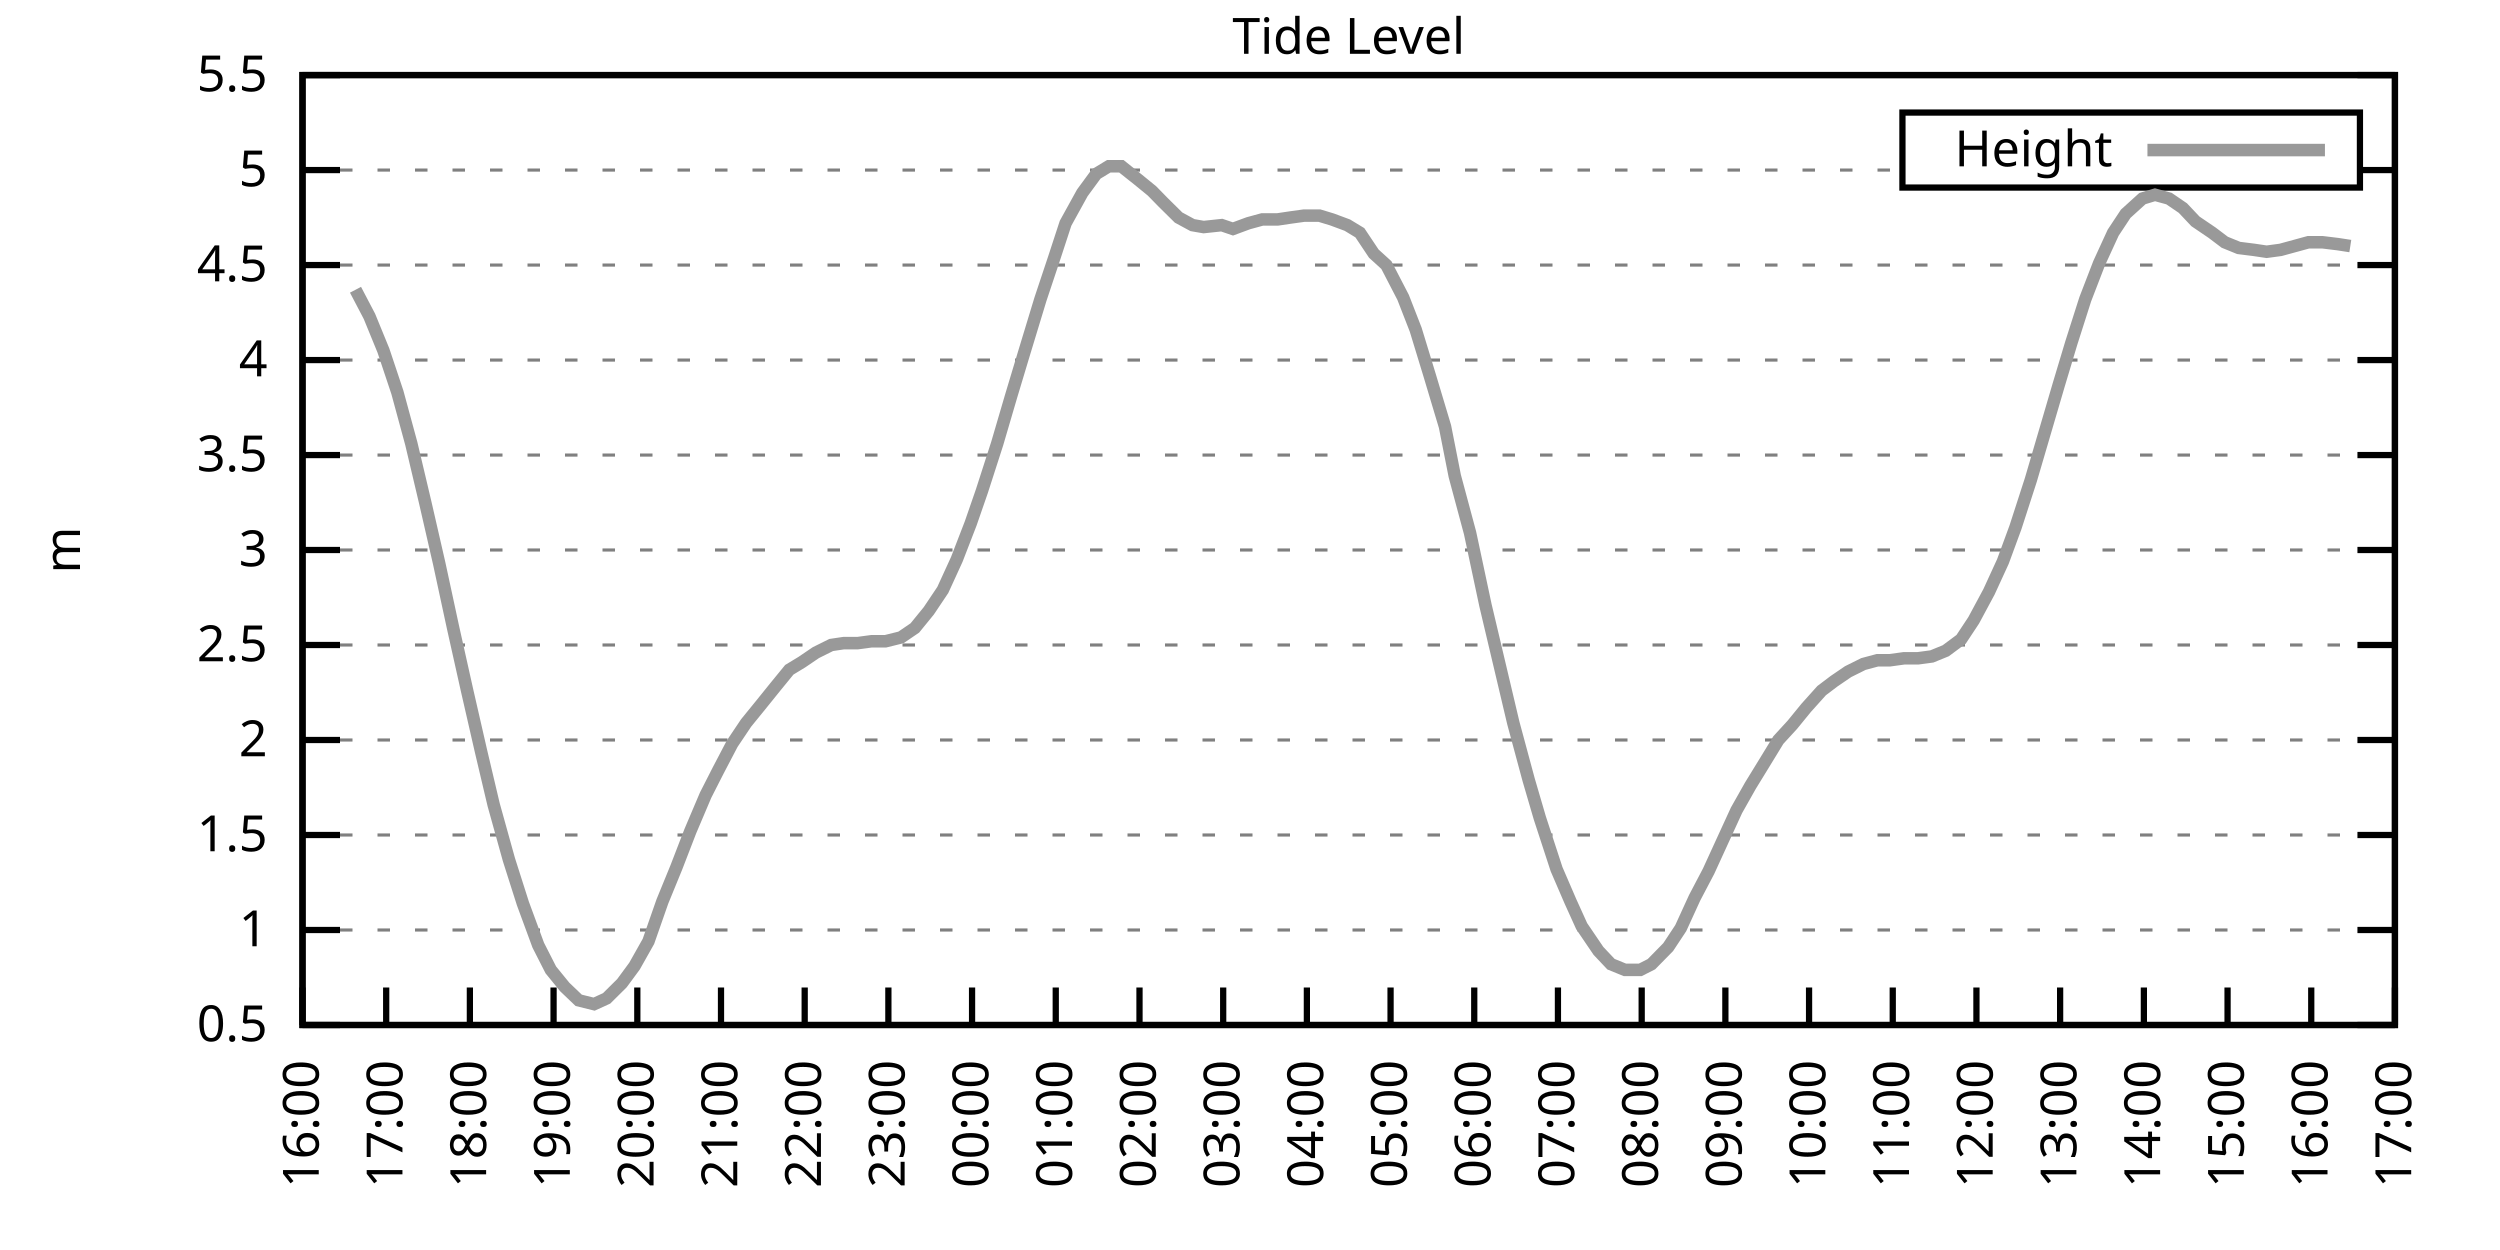
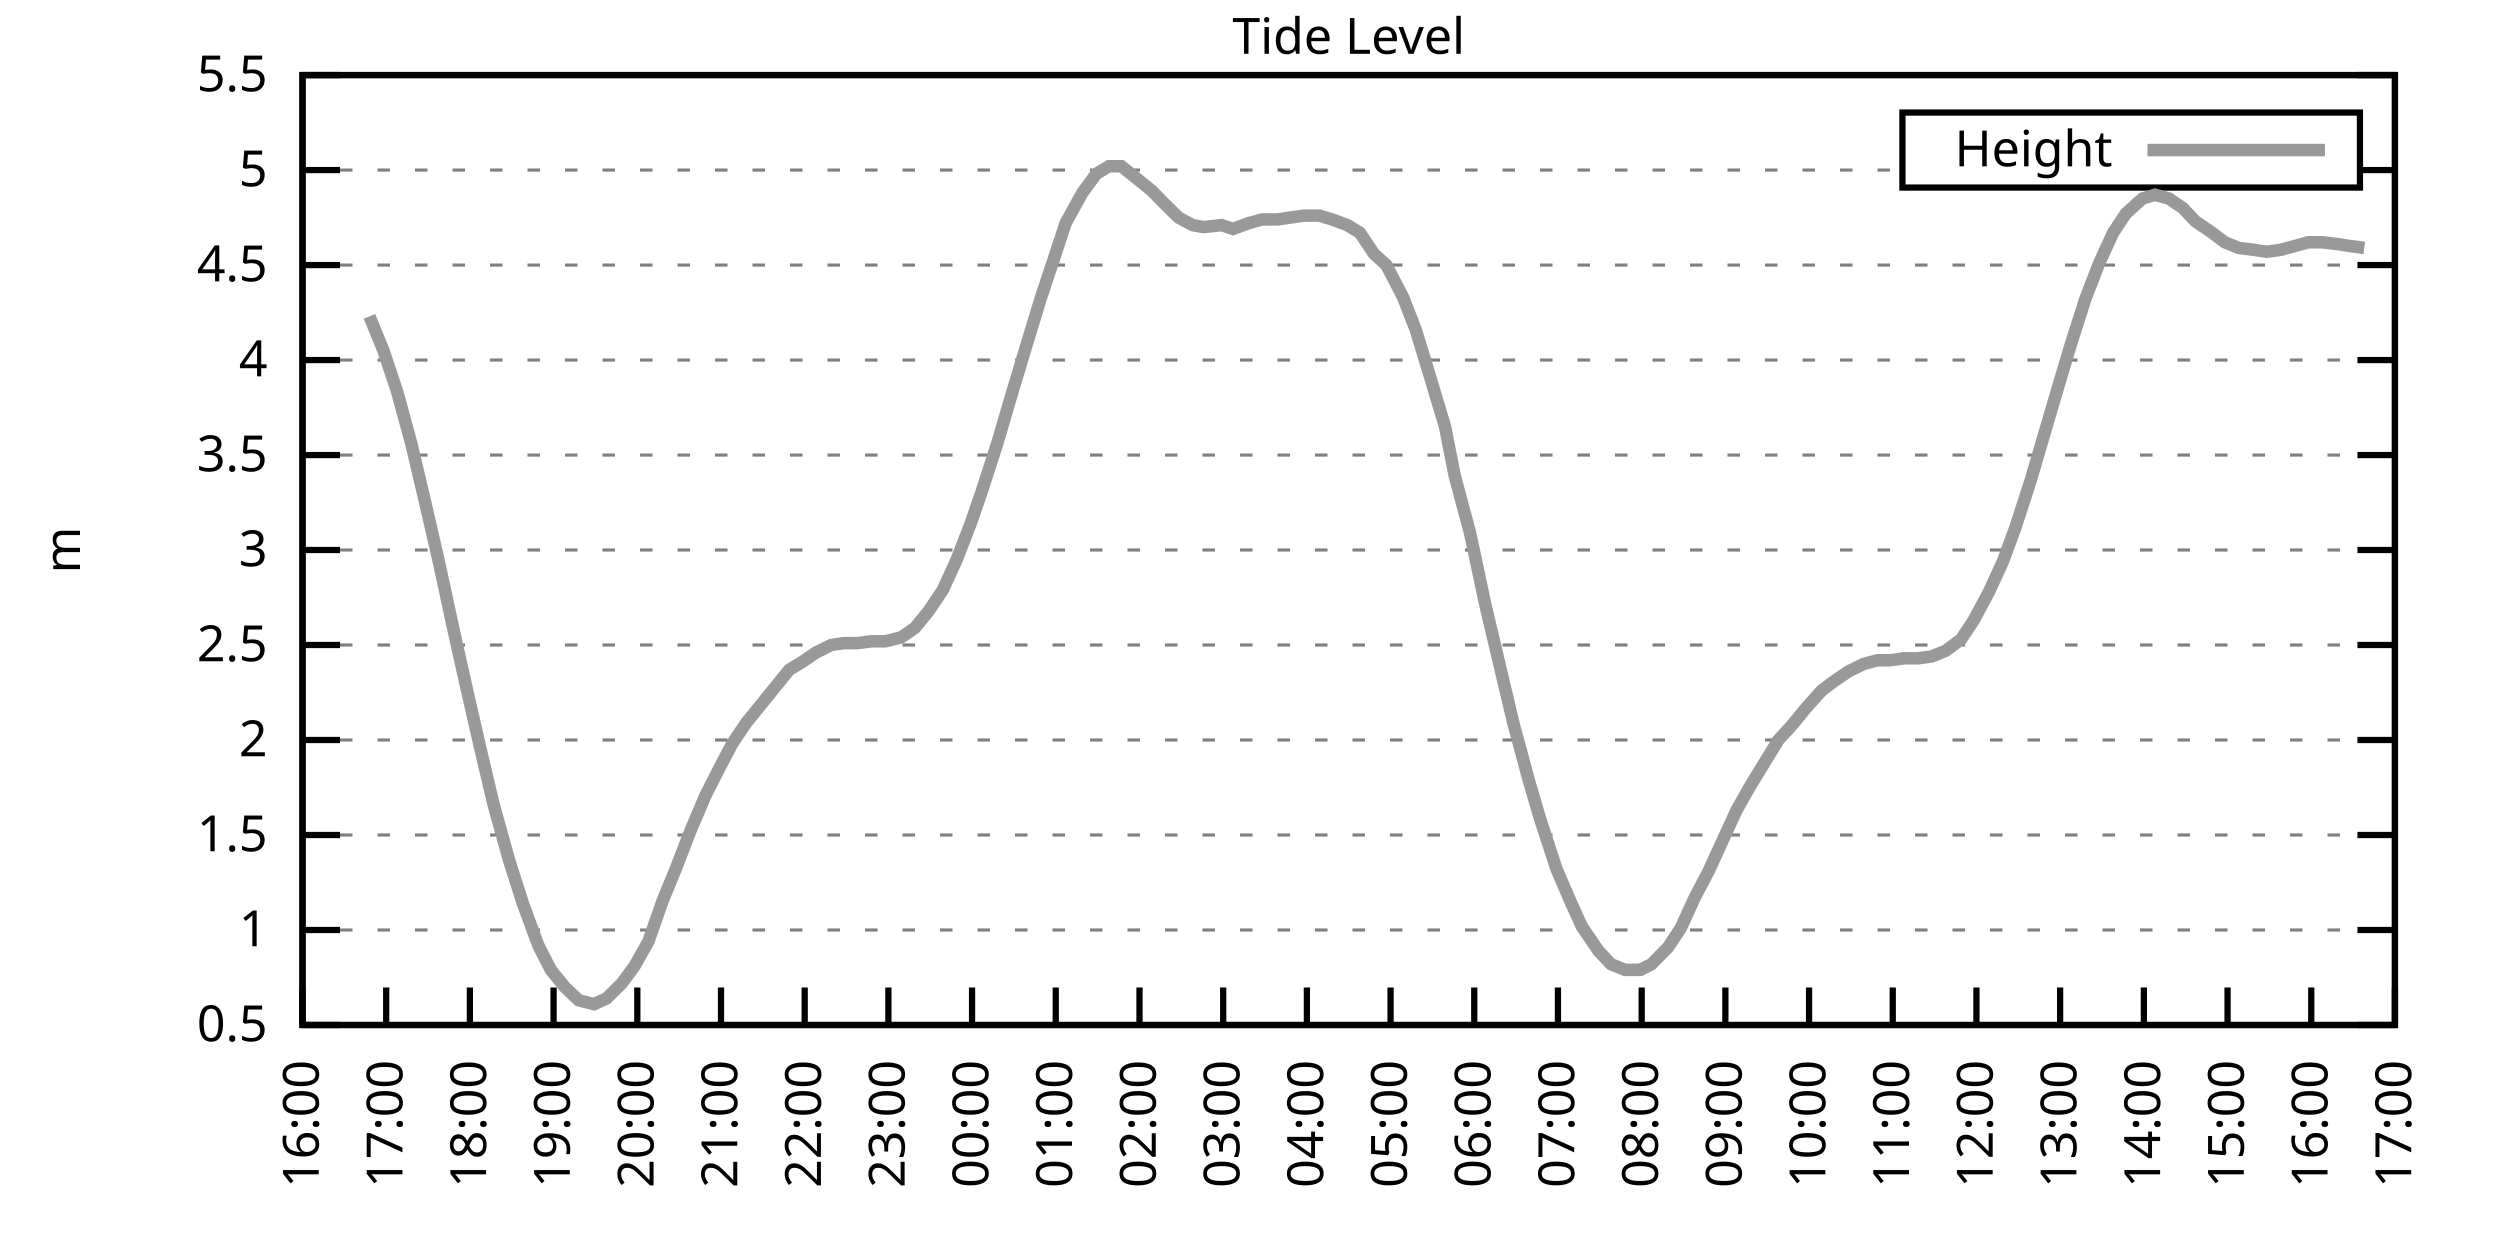
<svg xmlns="http://www.w3.org/2000/svg" xmlns:xlink="http://www.w3.org/1999/xlink" width="400" height="200" viewBox="0 0 400 200">
  <g id="gnuplot_canvas">
    <rect x="0" y="0" width="400" height="200" fill="none" />
    <defs>
      <circle id="gpDot" r="0.5" stroke-width="0.5" stroke="currentColor" />
      <path id="gpPt0" stroke-width="0.333" stroke="currentColor" d="M-1,0 h2 M0,-1 v2" />
      <path id="gpPt1" stroke-width="0.333" stroke="currentColor" d="M-1,-1 L1,1 M1,-1 L-1,1" />
      <path id="gpPt2" stroke-width="0.333" stroke="currentColor" d="M-1,0 L1,0 M0,-1 L0,1 M-1,-1 L1,1 M-1,1 L1,-1" />
      <rect id="gpPt3" stroke-width="0.333" stroke="currentColor" x="-1" y="-1" width="2" height="2" />
      <rect id="gpPt4" stroke-width="0.333" stroke="currentColor" fill="currentColor" x="-1" y="-1" width="2" height="2" />
      <circle id="gpPt5" stroke-width="0.333" stroke="currentColor" cx="0" cy="0" r="1" />
      <use xlink:href="#gpPt5" id="gpPt6" fill="currentColor" stroke="none" />
      <path id="gpPt7" stroke-width="0.333" stroke="currentColor" d="M0,-1.33 L-1.33,0.67 L1.33,0.67 z" />
      <use xlink:href="#gpPt7" id="gpPt8" fill="currentColor" stroke="none" />
      <use xlink:href="#gpPt7" id="gpPt9" stroke="currentColor" transform="rotate(180)" />
      <use xlink:href="#gpPt9" id="gpPt10" fill="currentColor" stroke="none" />
      <use xlink:href="#gpPt3" id="gpPt11" stroke="currentColor" transform="rotate(45)" />
      <use xlink:href="#gpPt11" id="gpPt12" fill="currentColor" stroke="none" />
      <path id="gpPt13" stroke-width="0.333" stroke="currentColor" d="M0,1.330 L1.265,0.411 L0.782,-1.067 L-0.782,-1.076 L-1.265,0.411 z" />
      <use xlink:href="#gpPt13" id="gpPt14" fill="currentColor" stroke="none" />
      <filter id="textbox" filterUnits="objectBoundingBox" x="0" y="0" height="1" width="1">
        <feFlood flood-color="white" flood-opacity="1" result="bgnd" />
        <feComposite in="SourceGraphic" in2="bgnd" operator="atop" />
      </filter>
      <filter id="greybox" filterUnits="objectBoundingBox" x="0" y="0" height="1" width="1">
        <feFlood flood-color="lightgrey" flood-opacity="1" result="grey" />
        <feComposite in="SourceGraphic" in2="grey" operator="atop" />
      </filter>
    </defs>
    <g fill="none" color="white" stroke="currentColor" stroke-width="1.00" stroke-linecap="butt" stroke-linejoin="miter">
</g>
    <g fill="none" color="black" stroke="currentColor" stroke-width="1.00" stroke-linecap="butt" stroke-linejoin="miter">
      <g stroke="none" shape-rendering="crispEdges">
        <polygon fill="rgb(255, 255, 255)" points="48.40,164.00 383.18,164.00 383.18,12.02 48.40,12.02 " />
      </g>
    </g>
    <g fill="none" color="black" stroke="currentColor" stroke-width="1.00" stroke-linecap="butt" stroke-linejoin="miter">
</g>
    <g fill="none" color="black" stroke="black" stroke-width="0.50" stroke-linecap="butt" stroke-linejoin="miter">
</g>
    <g fill="none" color="gray" stroke="currentColor" stroke-width="0.50" stroke-linecap="butt" stroke-linejoin="miter">
      <path stroke="gray" stroke-dasharray="2,4" class="gridline" d="M48.40,164.00 L383.19,164.00  " />
    </g>
    <g fill="none" color="gray" stroke="gray" stroke-width="1.00" stroke-linecap="butt" stroke-linejoin="miter">
</g>
    <g fill="none" color="black" stroke="currentColor" stroke-width="1.00" stroke-linecap="butt" stroke-linejoin="miter">
      <path stroke="black" d="M48.40,164.00 L54.40,164.00 M383.19,164.00 L377.19,164.00  " />
      <g transform="translate(42.80,166.60)" stroke="none" fill="black" font-family="Sans" font-size="8.00" text-anchor="end">
        <text>
          <tspan font-family="Sans"> 0.5</tspan>
        </text>
      </g>
    </g>
    <g fill="none" color="black" stroke="currentColor" stroke-width="1.00" stroke-linecap="butt" stroke-linejoin="miter">
</g>
    <g fill="none" color="black" stroke="black" stroke-width="0.50" stroke-linecap="butt" stroke-linejoin="miter">
</g>
    <g fill="none" color="gray" stroke="currentColor" stroke-width="0.50" stroke-linecap="butt" stroke-linejoin="miter">
      <path stroke="gray" stroke-dasharray="2,4" class="gridline" d="M48.40,148.80 L383.19,148.80  " />
    </g>
    <g fill="none" color="gray" stroke="gray" stroke-width="1.00" stroke-linecap="butt" stroke-linejoin="miter">
</g>
    <g fill="none" color="black" stroke="currentColor" stroke-width="1.00" stroke-linecap="butt" stroke-linejoin="miter">
      <path stroke="black" d="M48.40,148.80 L54.40,148.80 M383.19,148.80 L377.19,148.80  " />
      <g transform="translate(42.80,151.40)" stroke="none" fill="black" font-family="Sans" font-size="8.00" text-anchor="end">
        <text>
          <tspan font-family="Sans"> 1</tspan>
        </text>
      </g>
    </g>
    <g fill="none" color="black" stroke="currentColor" stroke-width="1.00" stroke-linecap="butt" stroke-linejoin="miter">
</g>
    <g fill="none" color="black" stroke="black" stroke-width="0.50" stroke-linecap="butt" stroke-linejoin="miter">
</g>
    <g fill="none" color="gray" stroke="currentColor" stroke-width="0.50" stroke-linecap="butt" stroke-linejoin="miter">
      <path stroke="gray" stroke-dasharray="2,4" class="gridline" d="M48.40,133.60 L383.19,133.60  " />
    </g>
    <g fill="none" color="gray" stroke="gray" stroke-width="1.00" stroke-linecap="butt" stroke-linejoin="miter">
</g>
    <g fill="none" color="black" stroke="currentColor" stroke-width="1.00" stroke-linecap="butt" stroke-linejoin="miter">
      <path stroke="black" d="M48.40,133.60 L54.40,133.60 M383.19,133.60 L377.19,133.60  " />
      <g transform="translate(42.80,136.20)" stroke="none" fill="black" font-family="Sans" font-size="8.00" text-anchor="end">
        <text>
          <tspan font-family="Sans"> 1.5</tspan>
        </text>
      </g>
    </g>
    <g fill="none" color="black" stroke="currentColor" stroke-width="1.00" stroke-linecap="butt" stroke-linejoin="miter">
</g>
    <g fill="none" color="black" stroke="black" stroke-width="0.50" stroke-linecap="butt" stroke-linejoin="miter">
</g>
    <g fill="none" color="gray" stroke="currentColor" stroke-width="0.50" stroke-linecap="butt" stroke-linejoin="miter">
      <path stroke="gray" stroke-dasharray="2,4" class="gridline" d="M48.40,118.40 L383.19,118.40  " />
    </g>
    <g fill="none" color="gray" stroke="gray" stroke-width="1.00" stroke-linecap="butt" stroke-linejoin="miter">
</g>
    <g fill="none" color="black" stroke="currentColor" stroke-width="1.00" stroke-linecap="butt" stroke-linejoin="miter">
      <path stroke="black" d="M48.40,118.40 L54.40,118.40 M383.19,118.40 L377.19,118.40  " />
      <g transform="translate(42.80,121.00)" stroke="none" fill="black" font-family="Sans" font-size="8.00" text-anchor="end">
        <text>
          <tspan font-family="Sans"> 2</tspan>
        </text>
      </g>
    </g>
    <g fill="none" color="black" stroke="currentColor" stroke-width="1.00" stroke-linecap="butt" stroke-linejoin="miter">
</g>
    <g fill="none" color="black" stroke="black" stroke-width="0.50" stroke-linecap="butt" stroke-linejoin="miter">
</g>
    <g fill="none" color="gray" stroke="currentColor" stroke-width="0.50" stroke-linecap="butt" stroke-linejoin="miter">
      <path stroke="gray" stroke-dasharray="2,4" class="gridline" d="M48.40,103.20 L383.19,103.20  " />
    </g>
    <g fill="none" color="gray" stroke="gray" stroke-width="1.00" stroke-linecap="butt" stroke-linejoin="miter">
</g>
    <g fill="none" color="black" stroke="currentColor" stroke-width="1.00" stroke-linecap="butt" stroke-linejoin="miter">
      <path stroke="black" d="M48.40,103.20 L54.40,103.20 M383.19,103.20 L377.19,103.20  " />
      <g transform="translate(42.80,105.80)" stroke="none" fill="black" font-family="Sans" font-size="8.00" text-anchor="end">
        <text>
          <tspan font-family="Sans"> 2.5</tspan>
        </text>
      </g>
    </g>
    <g fill="none" color="black" stroke="currentColor" stroke-width="1.00" stroke-linecap="butt" stroke-linejoin="miter">
</g>
    <g fill="none" color="black" stroke="black" stroke-width="0.50" stroke-linecap="butt" stroke-linejoin="miter">
</g>
    <g fill="none" color="gray" stroke="currentColor" stroke-width="0.50" stroke-linecap="butt" stroke-linejoin="miter">
      <path stroke="gray" stroke-dasharray="2,4" class="gridline" d="M48.40,88.00 L383.19,88.00  " />
    </g>
    <g fill="none" color="gray" stroke="gray" stroke-width="1.00" stroke-linecap="butt" stroke-linejoin="miter">
</g>
    <g fill="none" color="black" stroke="currentColor" stroke-width="1.00" stroke-linecap="butt" stroke-linejoin="miter">
      <path stroke="black" d="M48.40,88.00 L54.40,88.00 M383.19,88.00 L377.19,88.00  " />
      <g transform="translate(42.80,90.60)" stroke="none" fill="black" font-family="Sans" font-size="8.00" text-anchor="end">
        <text>
          <tspan font-family="Sans"> 3</tspan>
        </text>
      </g>
    </g>
    <g fill="none" color="black" stroke="currentColor" stroke-width="1.00" stroke-linecap="butt" stroke-linejoin="miter">
</g>
    <g fill="none" color="black" stroke="black" stroke-width="0.50" stroke-linecap="butt" stroke-linejoin="miter">
</g>
    <g fill="none" color="gray" stroke="currentColor" stroke-width="0.50" stroke-linecap="butt" stroke-linejoin="miter">
      <path stroke="gray" stroke-dasharray="2,4" class="gridline" d="M48.40,72.81 L383.19,72.81  " />
    </g>
    <g fill="none" color="gray" stroke="gray" stroke-width="1.00" stroke-linecap="butt" stroke-linejoin="miter">
</g>
    <g fill="none" color="black" stroke="currentColor" stroke-width="1.00" stroke-linecap="butt" stroke-linejoin="miter">
      <path stroke="black" d="M48.40,72.81 L54.40,72.81 M383.19,72.81 L377.19,72.81  " />
      <g transform="translate(42.80,75.41)" stroke="none" fill="black" font-family="Sans" font-size="8.00" text-anchor="end">
        <text>
          <tspan font-family="Sans"> 3.5</tspan>
        </text>
      </g>
    </g>
    <g fill="none" color="black" stroke="currentColor" stroke-width="1.00" stroke-linecap="butt" stroke-linejoin="miter">
</g>
    <g fill="none" color="black" stroke="black" stroke-width="0.50" stroke-linecap="butt" stroke-linejoin="miter">
</g>
    <g fill="none" color="gray" stroke="currentColor" stroke-width="0.50" stroke-linecap="butt" stroke-linejoin="miter">
      <path stroke="gray" stroke-dasharray="2,4" class="gridline" d="M48.40,57.61 L383.19,57.61  " />
    </g>
    <g fill="none" color="gray" stroke="gray" stroke-width="1.00" stroke-linecap="butt" stroke-linejoin="miter">
</g>
    <g fill="none" color="black" stroke="currentColor" stroke-width="1.00" stroke-linecap="butt" stroke-linejoin="miter">
      <path stroke="black" d="M48.40,57.61 L54.40,57.61 M383.19,57.61 L377.19,57.61  " />
      <g transform="translate(42.80,60.21)" stroke="none" fill="black" font-family="Sans" font-size="8.00" text-anchor="end">
        <text>
          <tspan font-family="Sans"> 4</tspan>
        </text>
      </g>
    </g>
    <g fill="none" color="black" stroke="currentColor" stroke-width="1.00" stroke-linecap="butt" stroke-linejoin="miter">
</g>
    <g fill="none" color="black" stroke="black" stroke-width="0.50" stroke-linecap="butt" stroke-linejoin="miter">
</g>
    <g fill="none" color="gray" stroke="currentColor" stroke-width="0.50" stroke-linecap="butt" stroke-linejoin="miter">
      <path stroke="gray" stroke-dasharray="2,4" class="gridline" d="M48.40,42.41 L383.19,42.41  " />
    </g>
    <g fill="none" color="gray" stroke="gray" stroke-width="1.00" stroke-linecap="butt" stroke-linejoin="miter">
</g>
    <g fill="none" color="black" stroke="currentColor" stroke-width="1.00" stroke-linecap="butt" stroke-linejoin="miter">
      <path stroke="black" d="M48.40,42.41 L54.40,42.41 M383.19,42.41 L377.19,42.41  " />
      <g transform="translate(42.80,45.01)" stroke="none" fill="black" font-family="Sans" font-size="8.00" text-anchor="end">
        <text>
          <tspan font-family="Sans"> 4.5</tspan>
        </text>
      </g>
    </g>
    <g fill="none" color="black" stroke="currentColor" stroke-width="1.00" stroke-linecap="butt" stroke-linejoin="miter">
</g>
    <g fill="none" color="black" stroke="black" stroke-width="0.50" stroke-linecap="butt" stroke-linejoin="miter">
</g>
    <g fill="none" color="gray" stroke="currentColor" stroke-width="0.50" stroke-linecap="butt" stroke-linejoin="miter">
      <path stroke="gray" stroke-dasharray="2,4" class="gridline" d="M48.40,27.21 L304.39,27.21 M377.59,27.21 L383.19,27.21  " />
    </g>
    <g fill="none" color="gray" stroke="gray" stroke-width="1.00" stroke-linecap="butt" stroke-linejoin="miter">
</g>
    <g fill="none" color="black" stroke="currentColor" stroke-width="1.00" stroke-linecap="butt" stroke-linejoin="miter">
      <path stroke="black" d="M48.40,27.21 L54.40,27.21 M383.19,27.21 L377.19,27.21  " />
      <g transform="translate(42.80,29.81)" stroke="none" fill="black" font-family="Sans" font-size="8.00" text-anchor="end">
        <text>
          <tspan font-family="Sans"> 5</tspan>
        </text>
      </g>
    </g>
    <g fill="none" color="black" stroke="currentColor" stroke-width="1.00" stroke-linecap="butt" stroke-linejoin="miter">
</g>
    <g fill="none" color="black" stroke="black" stroke-width="0.50" stroke-linecap="butt" stroke-linejoin="miter">
</g>
    <g fill="none" color="gray" stroke="currentColor" stroke-width="0.50" stroke-linecap="butt" stroke-linejoin="miter">
      <path stroke="gray" stroke-dasharray="2,4" class="gridline" d="M48.40,12.01 L383.19,12.01  " />
    </g>
    <g fill="none" color="gray" stroke="gray" stroke-width="1.00" stroke-linecap="butt" stroke-linejoin="miter">
</g>
    <g fill="none" color="black" stroke="currentColor" stroke-width="1.00" stroke-linecap="butt" stroke-linejoin="miter">
      <path stroke="black" d="M48.40,12.01 L54.40,12.01 M383.19,12.01 L377.19,12.01  " />
      <g transform="translate(42.80,14.61)" stroke="none" fill="black" font-family="Sans" font-size="8.00" text-anchor="end">
        <text>
          <tspan font-family="Sans"> 5.5</tspan>
        </text>
      </g>
    </g>
    <g fill="none" color="black" stroke="currentColor" stroke-width="1.00" stroke-linecap="butt" stroke-linejoin="miter">
      <path stroke="black" d="M48.40,164.00 L48.40,158.00  " />
      <g transform="translate(51.00,169.60) rotate(270.00)" stroke="none" fill="black" font-family="Sans" font-size="8.00" text-anchor="end">
        <text>
          <tspan font-family="Sans">16:00</tspan>
        </text>
      </g>
    </g>
    <g fill="none" color="black" stroke="currentColor" stroke-width="1.00" stroke-linecap="butt" stroke-linejoin="miter">
      <path stroke="black" d="M61.79,164.00 L61.79,158.00  " />
      <g transform="translate(64.39,169.60) rotate(270.00)" stroke="none" fill="black" font-family="Sans" font-size="8.00" text-anchor="end">
        <text>
          <tspan font-family="Sans">17:00</tspan>
        </text>
      </g>
    </g>
    <g fill="none" color="black" stroke="currentColor" stroke-width="1.00" stroke-linecap="butt" stroke-linejoin="miter">
      <path stroke="black" d="M75.18,164.00 L75.18,158.00  " />
      <g transform="translate(77.78,169.60) rotate(270.00)" stroke="none" fill="black" font-family="Sans" font-size="8.00" text-anchor="end">
        <text>
          <tspan font-family="Sans">18:00</tspan>
        </text>
      </g>
    </g>
    <g fill="none" color="black" stroke="currentColor" stroke-width="1.00" stroke-linecap="butt" stroke-linejoin="miter">
      <path stroke="black" d="M88.57,164.00 L88.57,158.00  " />
      <g transform="translate(91.17,169.60) rotate(270.00)" stroke="none" fill="black" font-family="Sans" font-size="8.00" text-anchor="end">
        <text>
          <tspan font-family="Sans">19:00</tspan>
        </text>
      </g>
    </g>
    <g fill="none" color="black" stroke="currentColor" stroke-width="1.00" stroke-linecap="butt" stroke-linejoin="miter">
      <path stroke="black" d="M101.97,164.00 L101.97,158.00  " />
      <g transform="translate(104.57,169.60) rotate(270.00)" stroke="none" fill="black" font-family="Sans" font-size="8.00" text-anchor="end">
        <text>
          <tspan font-family="Sans">20:00</tspan>
        </text>
      </g>
    </g>
    <g fill="none" color="black" stroke="currentColor" stroke-width="1.00" stroke-linecap="butt" stroke-linejoin="miter">
      <path stroke="black" d="M115.36,164.00 L115.36,158.00  " />
      <g transform="translate(117.96,169.60) rotate(270.00)" stroke="none" fill="black" font-family="Sans" font-size="8.00" text-anchor="end">
        <text>
          <tspan font-family="Sans">21:00</tspan>
        </text>
      </g>
    </g>
    <g fill="none" color="black" stroke="currentColor" stroke-width="1.00" stroke-linecap="butt" stroke-linejoin="miter">
      <path stroke="black" d="M128.75,164.00 L128.75,158.00  " />
      <g transform="translate(131.35,169.60) rotate(270.00)" stroke="none" fill="black" font-family="Sans" font-size="8.00" text-anchor="end">
        <text>
          <tspan font-family="Sans">22:00</tspan>
        </text>
      </g>
    </g>
    <g fill="none" color="black" stroke="currentColor" stroke-width="1.00" stroke-linecap="butt" stroke-linejoin="miter">
      <path stroke="black" d="M142.14,164.00 L142.14,158.00  " />
      <g transform="translate(144.74,169.60) rotate(270.00)" stroke="none" fill="black" font-family="Sans" font-size="8.00" text-anchor="end">
        <text>
          <tspan font-family="Sans">23:00</tspan>
        </text>
      </g>
    </g>
    <g fill="none" color="black" stroke="currentColor" stroke-width="1.00" stroke-linecap="butt" stroke-linejoin="miter">
      <path stroke="black" d="M155.53,164.00 L155.53,158.00  " />
      <g transform="translate(158.13,169.60) rotate(270.00)" stroke="none" fill="black" font-family="Sans" font-size="8.00" text-anchor="end">
        <text>
          <tspan font-family="Sans">00:00</tspan>
        </text>
      </g>
    </g>
    <g fill="none" color="black" stroke="currentColor" stroke-width="1.00" stroke-linecap="butt" stroke-linejoin="miter">
      <path stroke="black" d="M168.92,164.00 L168.92,158.00  " />
      <g transform="translate(171.52,169.60) rotate(270.00)" stroke="none" fill="black" font-family="Sans" font-size="8.00" text-anchor="end">
        <text>
          <tspan font-family="Sans">01:00</tspan>
        </text>
      </g>
    </g>
    <g fill="none" color="black" stroke="currentColor" stroke-width="1.00" stroke-linecap="butt" stroke-linejoin="miter">
      <path stroke="black" d="M182.32,164.00 L182.32,158.00  " />
      <g transform="translate(184.92,169.60) rotate(270.00)" stroke="none" fill="black" font-family="Sans" font-size="8.00" text-anchor="end">
        <text>
          <tspan font-family="Sans">02:00</tspan>
        </text>
      </g>
    </g>
    <g fill="none" color="black" stroke="currentColor" stroke-width="1.00" stroke-linecap="butt" stroke-linejoin="miter">
      <path stroke="black" d="M195.71,164.00 L195.71,158.00  " />
      <g transform="translate(198.31,169.60) rotate(270.00)" stroke="none" fill="black" font-family="Sans" font-size="8.00" text-anchor="end">
        <text>
          <tspan font-family="Sans">03:00</tspan>
        </text>
      </g>
    </g>
    <g fill="none" color="black" stroke="currentColor" stroke-width="1.00" stroke-linecap="butt" stroke-linejoin="miter">
      <path stroke="black" d="M209.10,164.00 L209.10,158.00  " />
      <g transform="translate(211.70,169.60) rotate(270.00)" stroke="none" fill="black" font-family="Sans" font-size="8.00" text-anchor="end">
        <text>
          <tspan font-family="Sans">04:00</tspan>
        </text>
      </g>
    </g>
    <g fill="none" color="black" stroke="currentColor" stroke-width="1.00" stroke-linecap="butt" stroke-linejoin="miter">
      <path stroke="black" d="M222.49,164.00 L222.49,158.00  " />
      <g transform="translate(225.09,169.60) rotate(270.00)" stroke="none" fill="black" font-family="Sans" font-size="8.00" text-anchor="end">
        <text>
          <tspan font-family="Sans">05:00</tspan>
        </text>
      </g>
    </g>
    <g fill="none" color="black" stroke="currentColor" stroke-width="1.00" stroke-linecap="butt" stroke-linejoin="miter">
      <path stroke="black" d="M235.88,164.00 L235.88,158.00  " />
      <g transform="translate(238.48,169.60) rotate(270.00)" stroke="none" fill="black" font-family="Sans" font-size="8.00" text-anchor="end">
        <text>
          <tspan font-family="Sans">06:00</tspan>
        </text>
      </g>
    </g>
    <g fill="none" color="black" stroke="currentColor" stroke-width="1.00" stroke-linecap="butt" stroke-linejoin="miter">
      <path stroke="black" d="M249.27,164.00 L249.27,158.00  " />
      <g transform="translate(251.87,169.60) rotate(270.00)" stroke="none" fill="black" font-family="Sans" font-size="8.00" text-anchor="end">
        <text>
          <tspan font-family="Sans">07:00</tspan>
        </text>
      </g>
    </g>
    <g fill="none" color="black" stroke="currentColor" stroke-width="1.00" stroke-linecap="butt" stroke-linejoin="miter">
      <path stroke="black" d="M262.67,164.00 L262.67,158.00  " />
      <g transform="translate(265.27,169.60) rotate(270.00)" stroke="none" fill="black" font-family="Sans" font-size="8.00" text-anchor="end">
        <text>
          <tspan font-family="Sans">08:00</tspan>
        </text>
      </g>
    </g>
    <g fill="none" color="black" stroke="currentColor" stroke-width="1.00" stroke-linecap="butt" stroke-linejoin="miter">
      <path stroke="black" d="M276.06,164.00 L276.06,158.00  " />
      <g transform="translate(278.66,169.60) rotate(270.00)" stroke="none" fill="black" font-family="Sans" font-size="8.00" text-anchor="end">
        <text>
          <tspan font-family="Sans">09:00</tspan>
        </text>
      </g>
    </g>
    <g fill="none" color="black" stroke="currentColor" stroke-width="1.00" stroke-linecap="butt" stroke-linejoin="miter">
      <path stroke="black" d="M289.45,164.00 L289.45,158.00  " />
      <g transform="translate(292.05,169.60) rotate(270.00)" stroke="none" fill="black" font-family="Sans" font-size="8.00" text-anchor="end">
        <text>
          <tspan font-family="Sans">10:00</tspan>
        </text>
      </g>
    </g>
    <g fill="none" color="black" stroke="currentColor" stroke-width="1.00" stroke-linecap="butt" stroke-linejoin="miter">
      <path stroke="black" d="M302.84,164.00 L302.84,158.00  " />
      <g transform="translate(305.44,169.60) rotate(270.00)" stroke="none" fill="black" font-family="Sans" font-size="8.00" text-anchor="end">
        <text>
          <tspan font-family="Sans">11:00</tspan>
        </text>
      </g>
    </g>
    <g fill="none" color="black" stroke="currentColor" stroke-width="1.00" stroke-linecap="butt" stroke-linejoin="miter">
      <path stroke="black" d="M316.23,164.00 L316.23,158.00  " />
      <g transform="translate(318.83,169.60) rotate(270.00)" stroke="none" fill="black" font-family="Sans" font-size="8.00" text-anchor="end">
        <text>
          <tspan font-family="Sans">12:00</tspan>
        </text>
      </g>
    </g>
    <g fill="none" color="black" stroke="currentColor" stroke-width="1.00" stroke-linecap="butt" stroke-linejoin="miter">
      <path stroke="black" d="M329.62,164.00 L329.62,158.00  " />
      <g transform="translate(332.22,169.60) rotate(270.00)" stroke="none" fill="black" font-family="Sans" font-size="8.00" text-anchor="end">
        <text>
          <tspan font-family="Sans">13:00</tspan>
        </text>
      </g>
    </g>
    <g fill="none" color="black" stroke="currentColor" stroke-width="1.00" stroke-linecap="butt" stroke-linejoin="miter">
      <path stroke="black" d="M343.02,164.00 L343.02,158.00  " />
      <g transform="translate(345.62,169.60) rotate(270.00)" stroke="none" fill="black" font-family="Sans" font-size="8.00" text-anchor="end">
        <text>
          <tspan font-family="Sans">14:00</tspan>
        </text>
      </g>
    </g>
    <g fill="none" color="black" stroke="currentColor" stroke-width="1.00" stroke-linecap="butt" stroke-linejoin="miter">
      <path stroke="black" d="M356.41,164.00 L356.41,158.00  " />
      <g transform="translate(359.01,169.60) rotate(270.00)" stroke="none" fill="black" font-family="Sans" font-size="8.00" text-anchor="end">
        <text>
          <tspan font-family="Sans">15:00</tspan>
        </text>
      </g>
    </g>
    <g fill="none" color="black" stroke="currentColor" stroke-width="1.00" stroke-linecap="butt" stroke-linejoin="miter">
      <path stroke="black" d="M369.80,164.00 L369.80,158.00  " />
      <g transform="translate(372.40,169.60) rotate(270.00)" stroke="none" fill="black" font-family="Sans" font-size="8.00" text-anchor="end">
        <text>
          <tspan font-family="Sans">16:00</tspan>
        </text>
      </g>
    </g>
    <g fill="none" color="black" stroke="currentColor" stroke-width="1.00" stroke-linecap="butt" stroke-linejoin="miter">
      <path stroke="black" d="M383.19,164.00 L383.19,158.00  " />
      <g transform="translate(385.79,169.60) rotate(270.00)" stroke="none" fill="black" font-family="Sans" font-size="8.00" text-anchor="end">
        <text>
          <tspan font-family="Sans">17:00</tspan>
        </text>
      </g>
    </g>
    <g fill="none" color="black" stroke="currentColor" stroke-width="1.00" stroke-linecap="butt" stroke-linejoin="miter">
</g>
    <g fill="none" color="black" stroke="currentColor" stroke-width="1.00" stroke-linecap="butt" stroke-linejoin="miter">
      <path stroke="black" d="M48.40,12.01 L48.40,164.00 L383.19,164.00 L383.19,12.01 L48.40,12.01 Z  " />
    </g>
    <g fill="none" color="black" stroke="currentColor" stroke-width="1.00" stroke-linecap="butt" stroke-linejoin="miter">
</g>
    <g fill="none" color="black" stroke="currentColor" stroke-width="1.00" stroke-linecap="butt" stroke-linejoin="miter">
      <path stroke="black" d="M304.39,30.01 L304.39,18.01 L377.59,18.01 L377.59,30.01 L304.39,30.01 Z  " />
    </g>
    <g id="Tide_level_plot_1">
      <g fill="none" color="white" stroke="black" stroke-width="2.00" stroke-linecap="butt" stroke-linejoin="miter">
</g>
      <g fill="none" color="black" stroke="currentColor" stroke-width="2.00" stroke-linecap="butt" stroke-linejoin="miter">
        <g transform="translate(337.99,26.61)" stroke="none" fill="black" font-family="Sans" font-size="8.00" text-anchor="end">
          <text>
            <tspan font-family="Sans">Height</tspan>
          </text>
        </g>
      </g>
      <g fill="none" color="black" stroke="currentColor" stroke-width="2.00" stroke-linecap="butt" stroke-linejoin="miter">
-         <path stroke="rgb(153, 153, 153)" d="M343.59,24.01 L371.99,24.01 M56.88,46.36 L59.11,50.62 L61.35,56.09 L63.58,62.77 L65.81,70.98 L68.04,80.41   L70.27,90.13 L72.50,100.47 L74.74,110.50 L76.97,120.23 L78.98,128.74 L81.43,137.55 L83.66,144.55 L86.12,151.23   L88.13,155.18 L90.36,157.92 L92.59,160.05 L95.05,160.66 L97.06,159.74 L99.51,157.31 L101.52,154.58 L103.75,150.62   L105.98,144.24 L108.22,138.77 L110.45,132.99 L112.90,127.22 L114.91,123.27 L117.14,119.01 L119.38,115.67 L121.61,112.93   L124.06,109.89 L126.29,107.16 L128.30,105.94 L130.54,104.42 L132.99,103.20 L135.00,102.90 L137.23,102.90 L139.46,102.60   L141.69,102.60 L144.15,101.99 L146.38,100.47 L148.61,97.73 L150.85,94.39 L153.08,89.52 L155.31,83.75 L157.10,78.58   L159.55,70.98 L161.78,63.38 L163.79,56.70 L166.47,47.88 L168.70,41.19 L170.49,35.72 L173.17,30.86 L175.40,27.82   L177.41,26.60 L179.41,26.60 L182.09,28.73 L184.32,30.55 L186.11,32.38 L188.57,34.81 L190.80,36.02 L192.58,36.33   L195.48,36.02 L197.27,36.63 L199.73,35.72 L201.96,35.11 L204.41,35.11 L206.42,34.81 L208.65,34.50 L211.11,34.50   L213.12,35.11 L215.57,36.02 L217.58,37.24 L219.81,40.58 L221.82,42.41 L224.50,47.58 L226.51,52.74 L228.74,60.04   L231.20,68.25 L232.76,76.15 L235.21,85.27 L237.67,96.82 L239.90,106.24 L242.13,115.67 L244.59,124.79 L246.37,130.87   L249.05,139.07 L251.28,144.24 L253.07,148.19 L255.75,152.14 L257.76,154.27 L259.99,155.18 L262.44,155.18 L264.23,154.27   L266.91,151.54 L268.92,148.50 L271.15,143.63 L273.38,139.38 L275.61,134.51 L277.84,129.65 L280.07,125.70 L282.31,122.05   L284.54,118.40 L286.77,115.97 L289.00,113.24 L291.46,110.50 L293.47,108.98 L295.70,107.46 L298.15,106.24 L300.39,105.64   L302.39,105.64 L304.63,105.33 L306.86,105.33 L309.09,105.03 L311.32,104.12 L313.78,102.29 L315.79,99.25 L318.24,94.69   L320.47,89.83 L322.48,84.36 L324.94,76.76 L327.17,69.16 L329.40,61.56 L331.41,54.87 L333.64,47.88 L335.87,42.10   L338.10,37.24 L340.11,34.20 L342.79,31.77 L344.80,31.16 L347.03,31.77 L349.26,33.29 L351.27,35.42 L353.95,37.24   L355.96,38.76 L358.19,39.67 L360.65,39.98 L362.66,40.28 L364.89,39.98 L367.12,39.37 L369.35,38.76 L371.58,38.76   L374.04,39.06 L376.05,39.37  " />
+         <path stroke="rgb(153, 153, 153)" d="M343.59,24.01 L371.99,24.01 M59.11,50.62 L61.35,56.09 L63.58,62.77 L65.81,70.98 L68.04,80.41 L70.27,90.13   L72.50,100.47 L74.74,110.50 L76.97,120.23 L78.98,128.74 L81.43,137.55 L83.66,144.55 L86.12,151.23 L88.13,155.18   L90.36,157.92 L92.59,160.05 L95.05,160.66 L97.06,159.74 L99.51,157.31 L101.52,154.58 L103.75,150.62 L105.98,144.24   L108.22,138.77 L110.45,132.99 L112.90,127.22 L114.91,123.27 L117.14,119.01 L119.38,115.67 L121.61,112.93 L124.06,109.89   L126.29,107.16 L128.30,105.94 L130.54,104.42 L132.99,103.20 L135.00,102.90 L137.23,102.90 L139.46,102.60 L141.69,102.60   L144.15,101.99 L146.38,100.47 L148.61,97.73 L150.85,94.39 L153.08,89.52 L155.31,83.75 L157.10,78.58 L159.55,70.98   L161.78,63.38 L163.79,56.70 L166.47,47.88 L168.70,41.19 L170.49,35.72 L173.17,30.86 L175.40,27.82 L177.41,26.60   L179.41,26.60 L182.09,28.73 L184.32,30.55 L186.11,32.38 L188.57,34.81 L190.80,36.02 L192.58,36.33 L195.48,36.02   L197.27,36.63 L199.73,35.72 L201.96,35.11 L204.41,35.11 L206.42,34.81 L208.65,34.50 L211.11,34.50 L213.12,35.11   L215.57,36.02 L217.58,37.24 L219.81,40.58 L221.82,42.41 L224.50,47.58 L226.51,52.74 L228.74,60.04 L231.20,68.25   L232.76,76.15 L235.21,85.27 L237.67,96.82 L239.90,106.24 L242.13,115.67 L244.59,124.79 L246.37,130.87 L249.05,139.07   L251.28,144.24 L253.07,148.19 L255.75,152.14 L257.76,154.27 L259.99,155.18 L262.44,155.18 L264.23,154.27 L266.91,151.54   L268.92,148.50 L271.15,143.63 L273.38,139.38 L275.61,134.51 L277.84,129.65 L280.07,125.70 L282.31,122.05 L284.54,118.40   L286.77,115.97 L289.00,113.24 L291.46,110.50 L293.47,108.98 L295.70,107.46 L298.15,106.24 L300.39,105.64 L302.39,105.64   L304.63,105.33 L306.86,105.33 L309.09,105.03 L311.32,104.12 L313.78,102.29 L315.79,99.25 L318.24,94.69 L320.47,89.83   L322.48,84.36 L324.94,76.76 L327.17,69.16 L329.40,61.56 L331.41,54.87 L333.64,47.88 L335.87,42.10 L338.10,37.24   L340.11,34.20 L342.79,31.77 L344.80,31.16 L347.03,31.77 L349.26,33.29 L351.27,35.42 L353.95,37.24 L355.96,38.76   L358.19,39.67 L360.65,39.98 L362.66,40.28 L364.89,39.98 L367.12,39.37 L369.35,38.76 L371.58,38.76 L374.04,39.06   L376.05,39.37 L378.28,39.67  " />
      </g>
    </g>
    <g fill="none" color="black" stroke="currentColor" stroke-width="2.00" stroke-linecap="butt" stroke-linejoin="miter">
</g>
    <g fill="none" color="black" stroke="black" stroke-width="1.00" stroke-linecap="butt" stroke-linejoin="miter">
</g>
    <g fill="none" color="black" stroke="currentColor" stroke-width="1.00" stroke-linecap="butt" stroke-linejoin="miter">
      <path stroke="black" d="M48.40,12.01 L48.40,164.00 L383.19,164.00 L383.19,12.01 L48.40,12.01 Z  " />
      <g transform="translate(12.80,88.01) rotate(270.00)" stroke="none" fill="black" font-family="Sans" font-size="8.00" text-anchor="middle">
        <text>
          <tspan font-family="Sans">m</tspan>
        </text>
      </g>
    </g>
    <g fill="none" color="black" stroke="currentColor" stroke-width="1.00" stroke-linecap="butt" stroke-linejoin="miter">
</g>
    <g fill="none" color="black" stroke="currentColor" stroke-width="1.00" stroke-linecap="butt" stroke-linejoin="miter">
      <g transform="translate(215.79,8.61)" stroke="none" fill="black" font-family="Sans" font-size="8.00" text-anchor="middle">
        <text>
          <tspan font-family="Sans">Tide Level</tspan>
        </text>
      </g>
    </g>
    <g fill="none" color="black" stroke="currentColor" stroke-width="1.00" stroke-linecap="butt" stroke-linejoin="miter">
</g>
  </g>
</svg>
